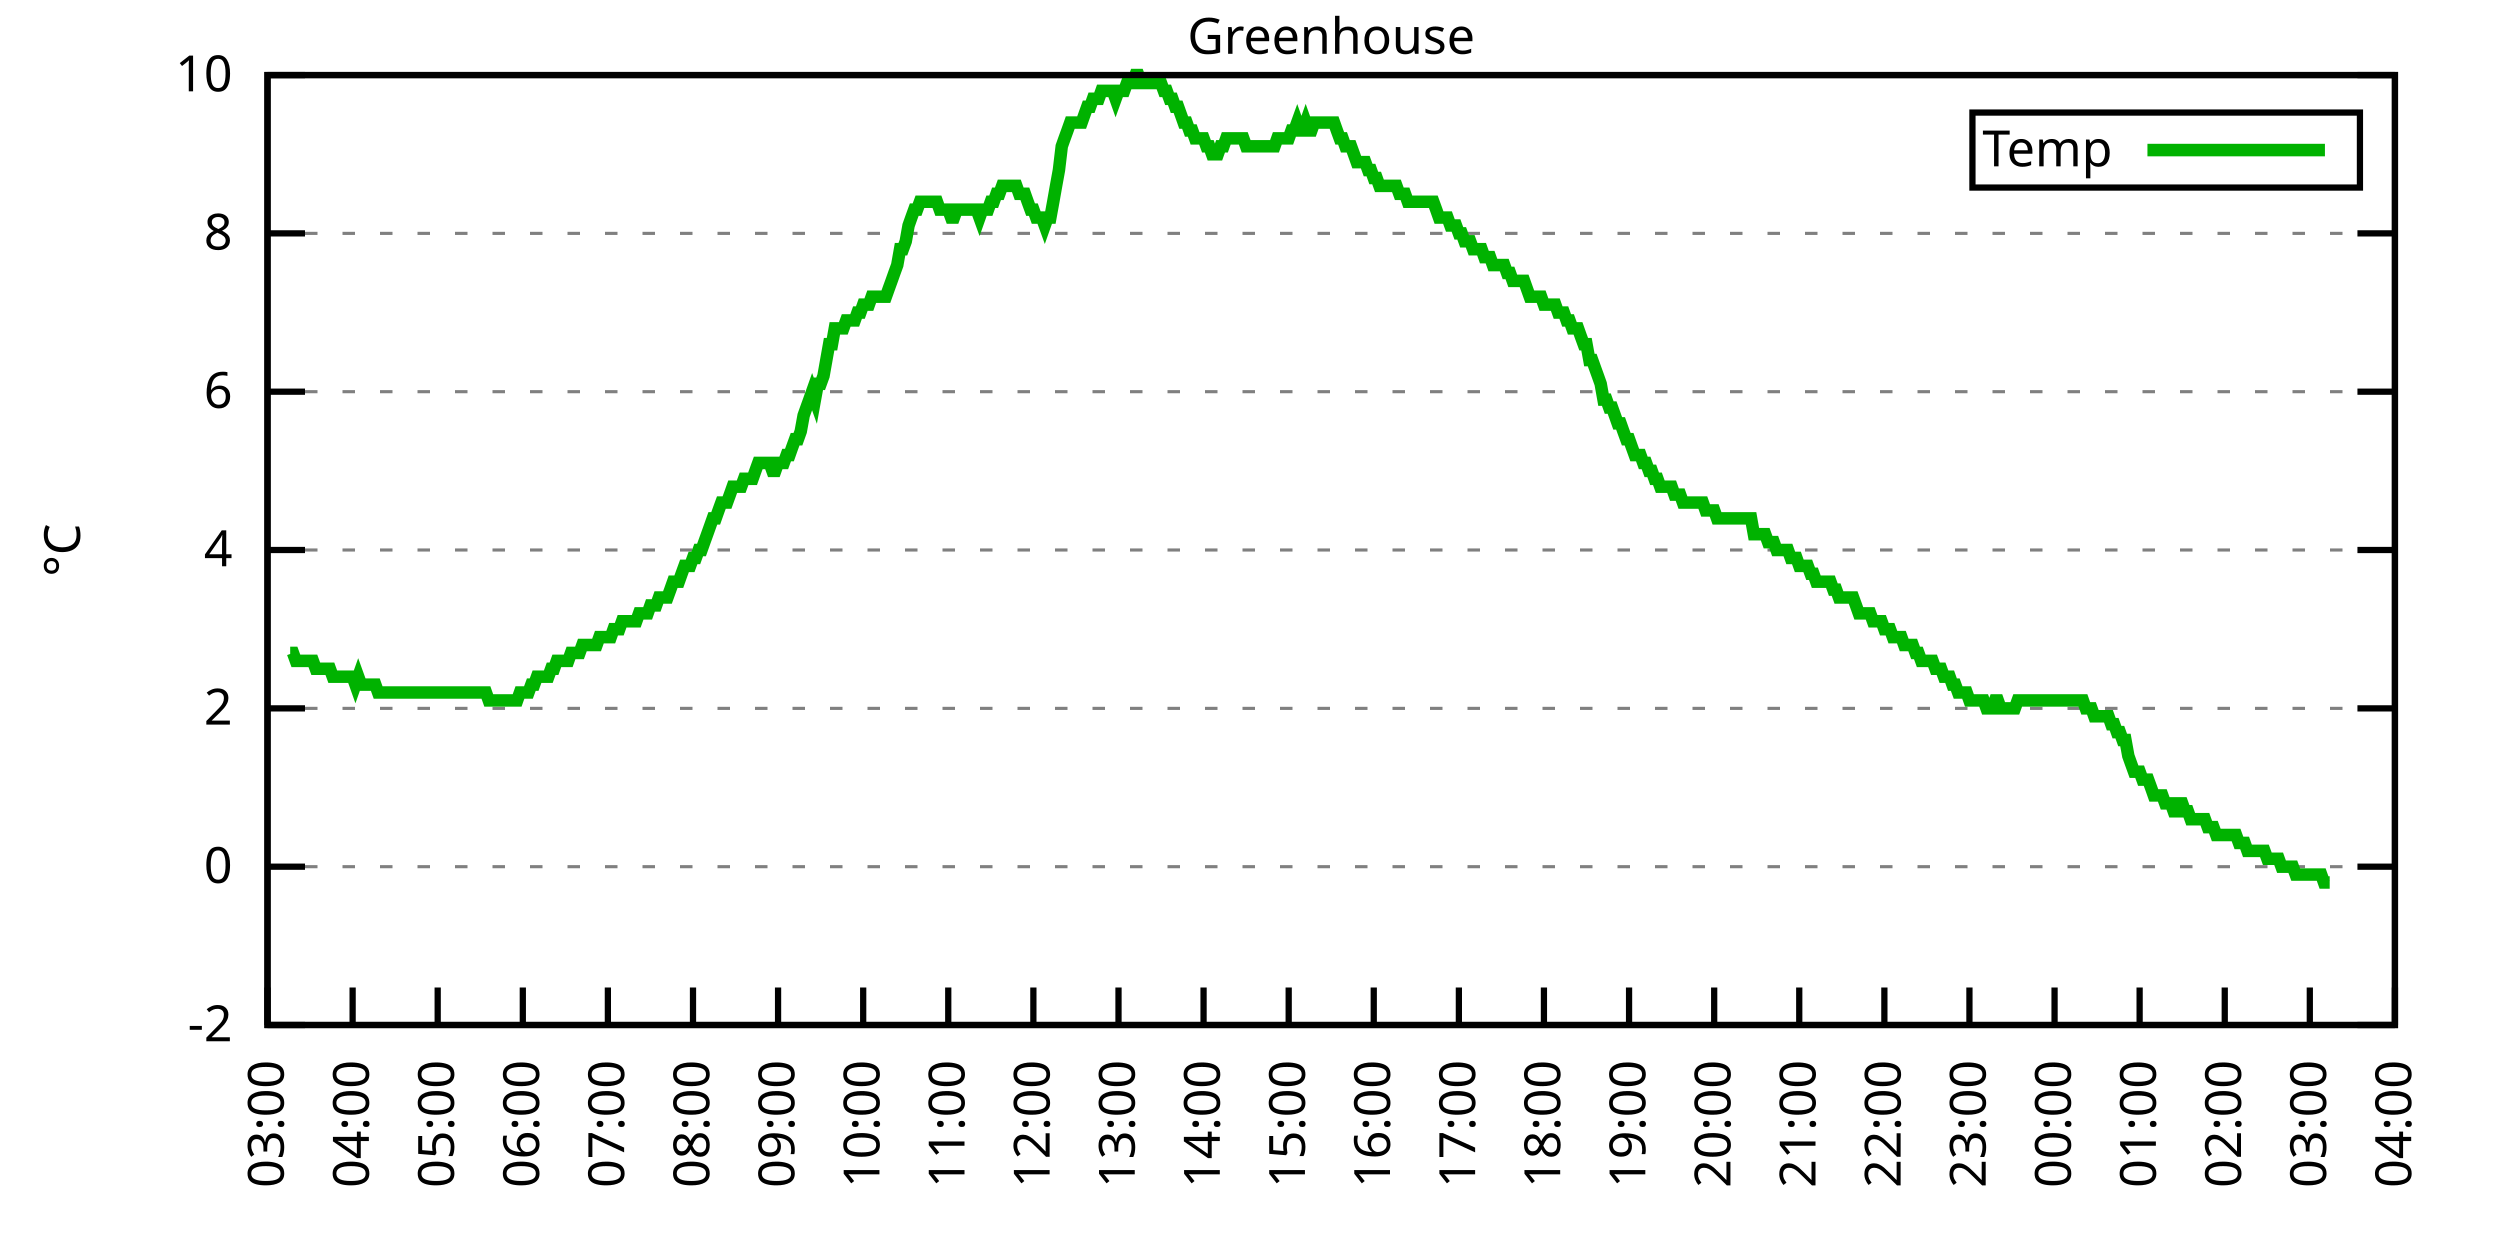
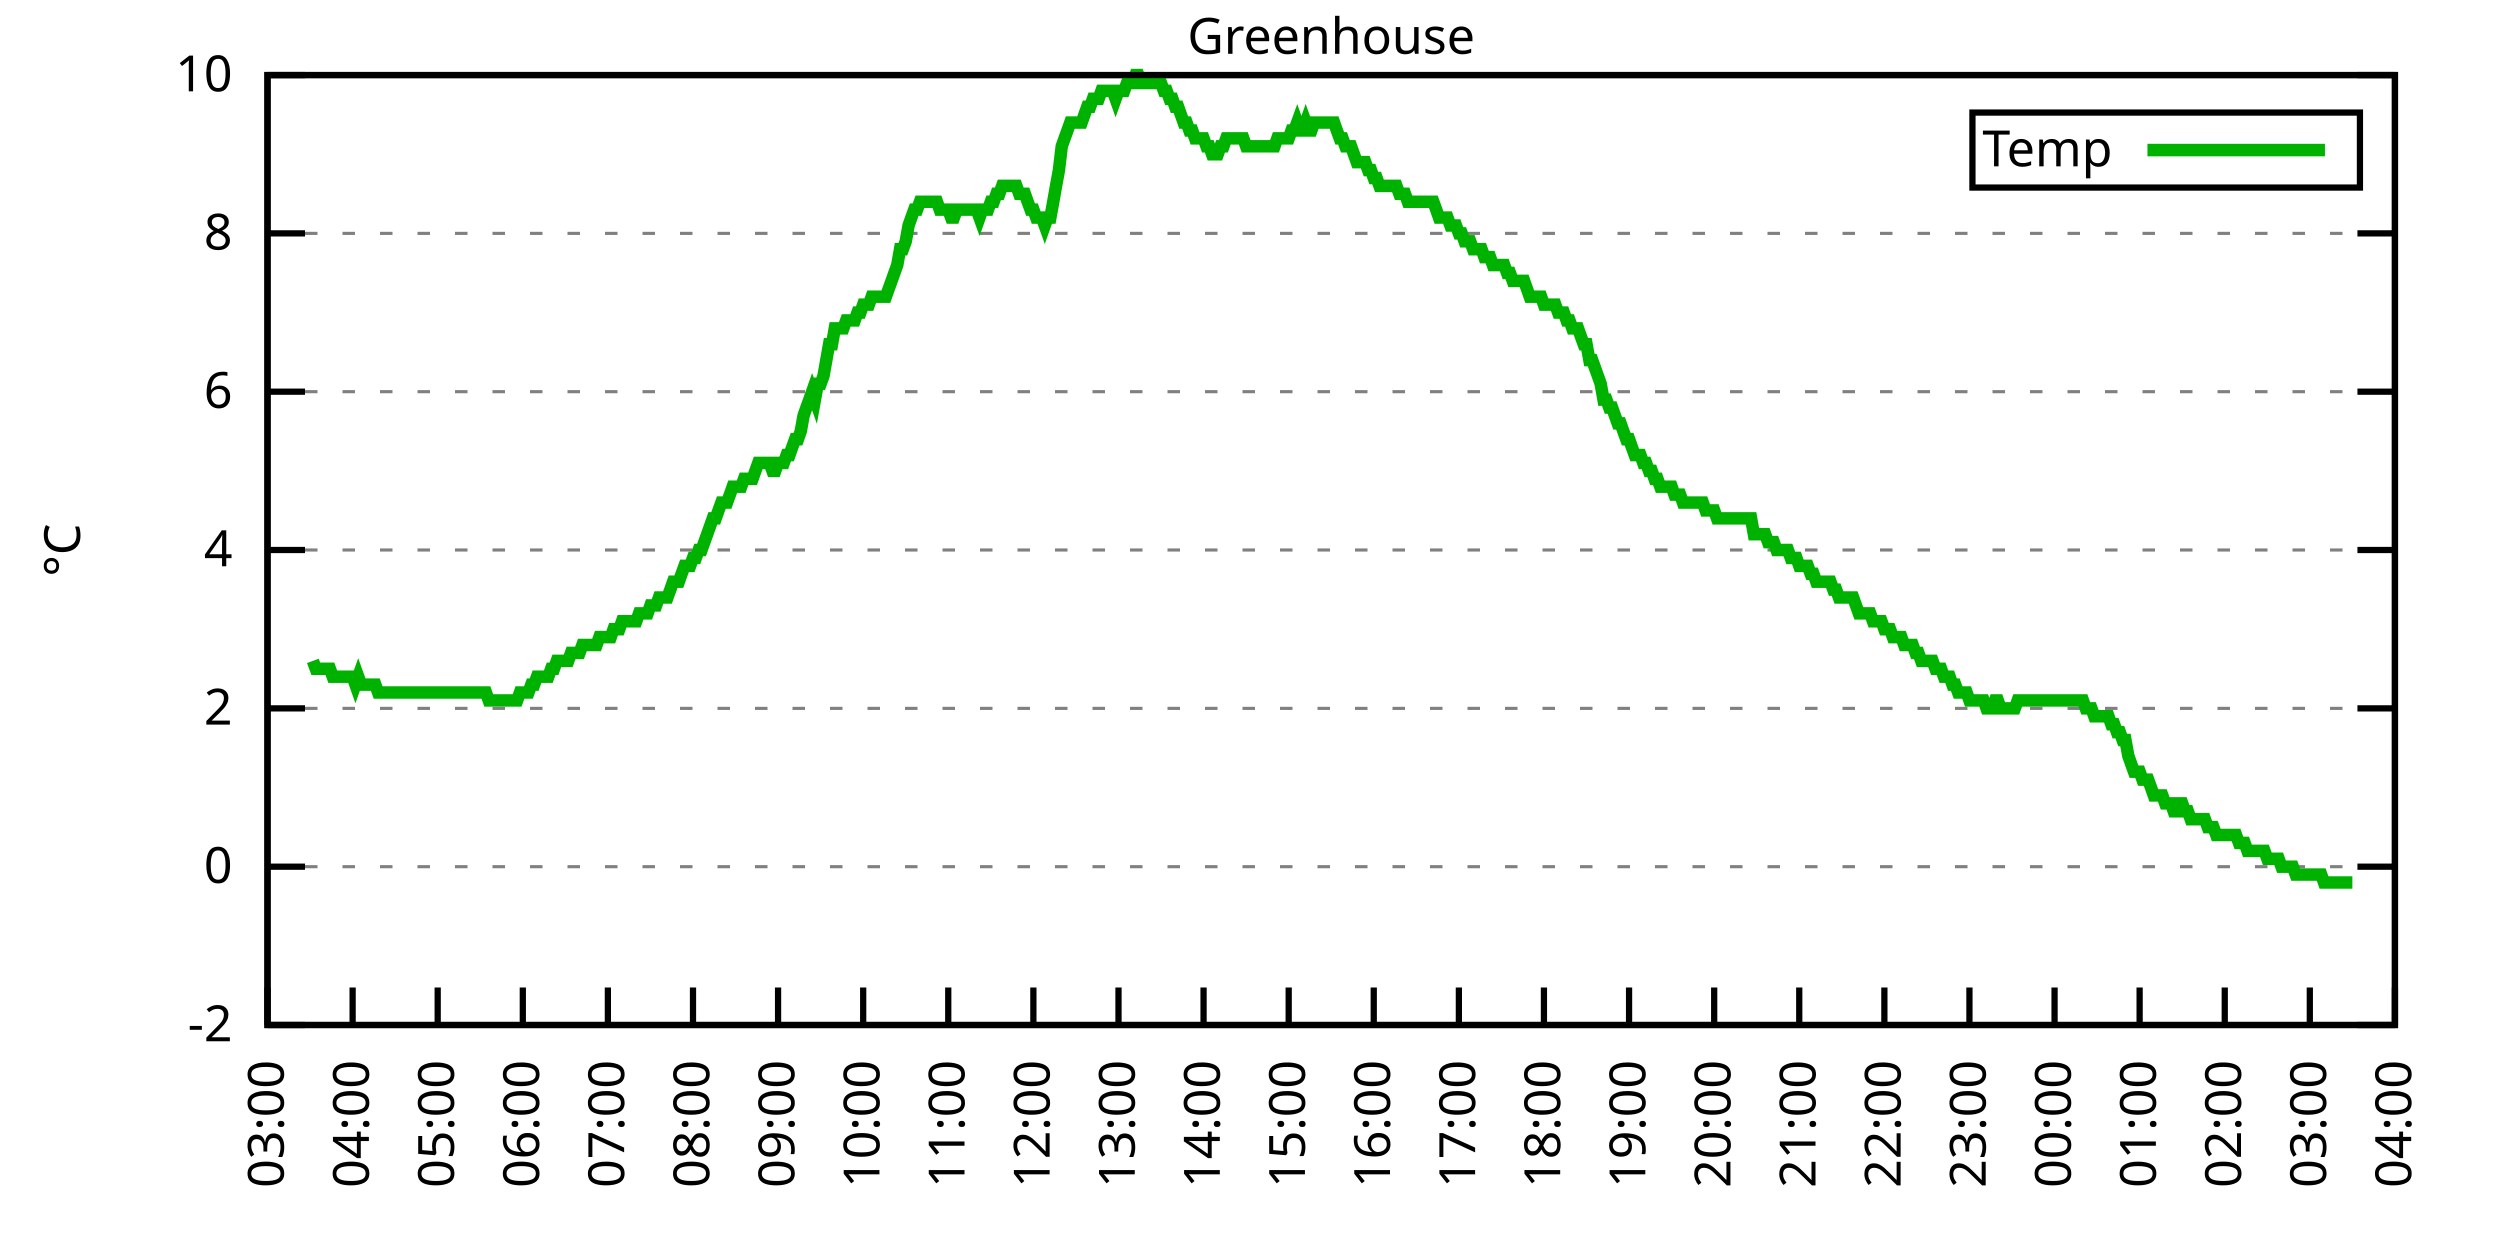
<svg xmlns="http://www.w3.org/2000/svg" xmlns:xlink="http://www.w3.org/1999/xlink" width="400" height="200" viewBox="0 0 400 200">
  <g id="gnuplot_canvas">
    <rect x="0" y="0" width="400" height="200" fill="none" />
    <defs>
      <circle id="gpDot" r="0.5" stroke-width="0.5" stroke="currentColor" />
      <path id="gpPt0" stroke-width="0.333" stroke="currentColor" d="M-1,0 h2 M0,-1 v2" />
      <path id="gpPt1" stroke-width="0.333" stroke="currentColor" d="M-1,-1 L1,1 M1,-1 L-1,1" />
      <path id="gpPt2" stroke-width="0.333" stroke="currentColor" d="M-1,0 L1,0 M0,-1 L0,1 M-1,-1 L1,1 M-1,1 L1,-1" />
      <rect id="gpPt3" stroke-width="0.333" stroke="currentColor" x="-1" y="-1" width="2" height="2" />
      <rect id="gpPt4" stroke-width="0.333" stroke="currentColor" fill="currentColor" x="-1" y="-1" width="2" height="2" />
      <circle id="gpPt5" stroke-width="0.333" stroke="currentColor" cx="0" cy="0" r="1" />
      <use xlink:href="#gpPt5" id="gpPt6" fill="currentColor" stroke="none" />
      <path id="gpPt7" stroke-width="0.333" stroke="currentColor" d="M0,-1.33 L-1.33,0.67 L1.33,0.67 z" />
      <use xlink:href="#gpPt7" id="gpPt8" fill="currentColor" stroke="none" />
      <use xlink:href="#gpPt7" id="gpPt9" stroke="currentColor" transform="rotate(180)" />
      <use xlink:href="#gpPt9" id="gpPt10" fill="currentColor" stroke="none" />
      <use xlink:href="#gpPt3" id="gpPt11" stroke="currentColor" transform="rotate(45)" />
      <use xlink:href="#gpPt11" id="gpPt12" fill="currentColor" stroke="none" />
      <path id="gpPt13" stroke-width="0.333" stroke="currentColor" d="M0,1.330 L1.265,0.411 L0.782,-1.067 L-0.782,-1.076 L-1.265,0.411 z" />
      <use xlink:href="#gpPt13" id="gpPt14" fill="currentColor" stroke="none" />
      <filter id="textbox" filterUnits="objectBoundingBox" x="0" y="0" height="1" width="1">
        <feFlood flood-color="white" flood-opacity="1" result="bgnd" />
        <feComposite in="SourceGraphic" in2="bgnd" operator="atop" />
      </filter>
      <filter id="greybox" filterUnits="objectBoundingBox" x="0" y="0" height="1" width="1">
        <feFlood flood-color="lightgrey" flood-opacity="1" result="grey" />
        <feComposite in="SourceGraphic" in2="grey" operator="atop" />
      </filter>
    </defs>
    <g fill="none" color="white" stroke="currentColor" stroke-width="1.00" stroke-linecap="butt" stroke-linejoin="miter">
</g>
    <g fill="none" color="black" stroke="currentColor" stroke-width="1.00" stroke-linecap="butt" stroke-linejoin="miter">
      <g stroke="none" shape-rendering="crispEdges">
        <polygon fill="rgb(255, 255, 255)" points="42.80,164.00 383.18,164.00 383.18,12.02 42.80,12.02 " />
      </g>
    </g>
    <g fill="none" color="black" stroke="currentColor" stroke-width="1.00" stroke-linecap="butt" stroke-linejoin="miter">
</g>
    <g fill="none" color="black" stroke="black" stroke-width="0.50" stroke-linecap="butt" stroke-linejoin="miter">
</g>
    <g fill="none" color="gray" stroke="currentColor" stroke-width="0.50" stroke-linecap="butt" stroke-linejoin="miter">
      <path stroke="gray" stroke-dasharray="2,4" class="gridline" d="M42.80,164.00 L383.19,164.00  " />
    </g>
    <g fill="none" color="gray" stroke="gray" stroke-width="1.00" stroke-linecap="butt" stroke-linejoin="miter">
</g>
    <g fill="none" color="black" stroke="currentColor" stroke-width="1.00" stroke-linecap="butt" stroke-linejoin="miter">
      <path stroke="black" d="M42.80,164.00 L48.80,164.00 M383.19,164.00 L377.19,164.00  " />
      <g transform="translate(37.20,166.60)" stroke="none" fill="black" font-family="Sans" font-size="8.00" text-anchor="end">
        <text>
          <tspan font-family="Sans">-2</tspan>
        </text>
      </g>
    </g>
    <g fill="none" color="black" stroke="currentColor" stroke-width="1.00" stroke-linecap="butt" stroke-linejoin="miter">
</g>
    <g fill="none" color="black" stroke="black" stroke-width="0.50" stroke-linecap="butt" stroke-linejoin="miter">
</g>
    <g fill="none" color="gray" stroke="currentColor" stroke-width="0.50" stroke-linecap="butt" stroke-linejoin="miter">
      <path stroke="gray" stroke-dasharray="2,4" class="gridline" d="M42.80,138.67 L383.19,138.67  " />
    </g>
    <g fill="none" color="gray" stroke="gray" stroke-width="1.00" stroke-linecap="butt" stroke-linejoin="miter">
</g>
    <g fill="none" color="black" stroke="currentColor" stroke-width="1.00" stroke-linecap="butt" stroke-linejoin="miter">
      <path stroke="black" d="M42.80,138.67 L48.80,138.67 M383.19,138.67 L377.19,138.67  " />
      <g transform="translate(37.20,141.27)" stroke="none" fill="black" font-family="Sans" font-size="8.00" text-anchor="end">
        <text>
          <tspan font-family="Sans"> 0</tspan>
        </text>
      </g>
    </g>
    <g fill="none" color="black" stroke="currentColor" stroke-width="1.00" stroke-linecap="butt" stroke-linejoin="miter">
</g>
    <g fill="none" color="black" stroke="black" stroke-width="0.50" stroke-linecap="butt" stroke-linejoin="miter">
</g>
    <g fill="none" color="gray" stroke="currentColor" stroke-width="0.50" stroke-linecap="butt" stroke-linejoin="miter">
      <path stroke="gray" stroke-dasharray="2,4" class="gridline" d="M42.80,113.34 L383.19,113.34  " />
    </g>
    <g fill="none" color="gray" stroke="gray" stroke-width="1.00" stroke-linecap="butt" stroke-linejoin="miter">
</g>
    <g fill="none" color="black" stroke="currentColor" stroke-width="1.00" stroke-linecap="butt" stroke-linejoin="miter">
      <path stroke="black" d="M42.80,113.34 L48.80,113.34 M383.19,113.34 L377.19,113.34  " />
      <g transform="translate(37.20,115.94)" stroke="none" fill="black" font-family="Sans" font-size="8.00" text-anchor="end">
        <text>
          <tspan font-family="Sans"> 2</tspan>
        </text>
      </g>
    </g>
    <g fill="none" color="black" stroke="currentColor" stroke-width="1.00" stroke-linecap="butt" stroke-linejoin="miter">
</g>
    <g fill="none" color="black" stroke="black" stroke-width="0.50" stroke-linecap="butt" stroke-linejoin="miter">
</g>
    <g fill="none" color="gray" stroke="currentColor" stroke-width="0.50" stroke-linecap="butt" stroke-linejoin="miter">
      <path stroke="gray" stroke-dasharray="2,4" class="gridline" d="M42.80,88.00 L383.19,88.00  " />
    </g>
    <g fill="none" color="gray" stroke="gray" stroke-width="1.00" stroke-linecap="butt" stroke-linejoin="miter">
</g>
    <g fill="none" color="black" stroke="currentColor" stroke-width="1.00" stroke-linecap="butt" stroke-linejoin="miter">
      <path stroke="black" d="M42.80,88.00 L48.80,88.00 M383.19,88.00 L377.19,88.00  " />
      <g transform="translate(37.20,90.60)" stroke="none" fill="black" font-family="Sans" font-size="8.00" text-anchor="end">
        <text>
          <tspan font-family="Sans"> 4</tspan>
        </text>
      </g>
    </g>
    <g fill="none" color="black" stroke="currentColor" stroke-width="1.00" stroke-linecap="butt" stroke-linejoin="miter">
</g>
    <g fill="none" color="black" stroke="black" stroke-width="0.50" stroke-linecap="butt" stroke-linejoin="miter">
</g>
    <g fill="none" color="gray" stroke="currentColor" stroke-width="0.50" stroke-linecap="butt" stroke-linejoin="miter">
      <path stroke="gray" stroke-dasharray="2,4" class="gridline" d="M42.80,62.67 L383.19,62.67  " />
    </g>
    <g fill="none" color="gray" stroke="gray" stroke-width="1.00" stroke-linecap="butt" stroke-linejoin="miter">
</g>
    <g fill="none" color="black" stroke="currentColor" stroke-width="1.00" stroke-linecap="butt" stroke-linejoin="miter">
      <path stroke="black" d="M42.80,62.67 L48.80,62.67 M383.19,62.67 L377.19,62.67  " />
      <g transform="translate(37.20,65.27)" stroke="none" fill="black" font-family="Sans" font-size="8.00" text-anchor="end">
        <text>
          <tspan font-family="Sans"> 6</tspan>
        </text>
      </g>
    </g>
    <g fill="none" color="black" stroke="currentColor" stroke-width="1.00" stroke-linecap="butt" stroke-linejoin="miter">
</g>
    <g fill="none" color="black" stroke="black" stroke-width="0.50" stroke-linecap="butt" stroke-linejoin="miter">
</g>
    <g fill="none" color="gray" stroke="currentColor" stroke-width="0.50" stroke-linecap="butt" stroke-linejoin="miter">
      <path stroke="gray" stroke-dasharray="2,4" class="gridline" d="M42.80,37.34 L383.19,37.34  " />
    </g>
    <g fill="none" color="gray" stroke="gray" stroke-width="1.00" stroke-linecap="butt" stroke-linejoin="miter">
</g>
    <g fill="none" color="black" stroke="currentColor" stroke-width="1.00" stroke-linecap="butt" stroke-linejoin="miter">
      <path stroke="black" d="M42.80,37.34 L48.80,37.34 M383.19,37.34 L377.19,37.34  " />
      <g transform="translate(37.20,39.94)" stroke="none" fill="black" font-family="Sans" font-size="8.00" text-anchor="end">
        <text>
          <tspan font-family="Sans"> 8</tspan>
        </text>
      </g>
    </g>
    <g fill="none" color="black" stroke="currentColor" stroke-width="1.00" stroke-linecap="butt" stroke-linejoin="miter">
</g>
    <g fill="none" color="black" stroke="black" stroke-width="0.50" stroke-linecap="butt" stroke-linejoin="miter">
</g>
    <g fill="none" color="gray" stroke="currentColor" stroke-width="0.50" stroke-linecap="butt" stroke-linejoin="miter">
      <path stroke="gray" stroke-dasharray="2,4" class="gridline" d="M42.80,12.01 L383.19,12.01  " />
    </g>
    <g fill="none" color="gray" stroke="gray" stroke-width="1.00" stroke-linecap="butt" stroke-linejoin="miter">
</g>
    <g fill="none" color="black" stroke="currentColor" stroke-width="1.00" stroke-linecap="butt" stroke-linejoin="miter">
      <path stroke="black" d="M42.80,12.01 L48.80,12.01 M383.19,12.01 L377.19,12.01  " />
      <g transform="translate(37.20,14.61)" stroke="none" fill="black" font-family="Sans" font-size="8.00" text-anchor="end">
        <text>
          <tspan font-family="Sans"> 10</tspan>
        </text>
      </g>
    </g>
    <g fill="none" color="black" stroke="currentColor" stroke-width="1.00" stroke-linecap="butt" stroke-linejoin="miter">
      <path stroke="black" d="M42.80,164.00 L42.80,158.00  " />
      <g transform="translate(45.40,169.60) rotate(270.00)" stroke="none" fill="black" font-family="Sans" font-size="8.00" text-anchor="end">
        <text>
          <tspan font-family="Sans">03:00</tspan>
        </text>
      </g>
    </g>
    <g fill="none" color="black" stroke="currentColor" stroke-width="1.00" stroke-linecap="butt" stroke-linejoin="miter">
      <path stroke="black" d="M56.42,164.00 L56.42,158.00  " />
      <g transform="translate(59.02,169.60) rotate(270.00)" stroke="none" fill="black" font-family="Sans" font-size="8.00" text-anchor="end">
        <text>
          <tspan font-family="Sans">04:00</tspan>
        </text>
      </g>
    </g>
    <g fill="none" color="black" stroke="currentColor" stroke-width="1.00" stroke-linecap="butt" stroke-linejoin="miter">
      <path stroke="black" d="M70.03,164.00 L70.03,158.00  " />
      <g transform="translate(72.63,169.60) rotate(270.00)" stroke="none" fill="black" font-family="Sans" font-size="8.00" text-anchor="end">
        <text>
          <tspan font-family="Sans">05:00</tspan>
        </text>
      </g>
    </g>
    <g fill="none" color="black" stroke="currentColor" stroke-width="1.00" stroke-linecap="butt" stroke-linejoin="miter">
      <path stroke="black" d="M83.65,164.00 L83.65,158.00  " />
      <g transform="translate(86.25,169.60) rotate(270.00)" stroke="none" fill="black" font-family="Sans" font-size="8.00" text-anchor="end">
        <text>
          <tspan font-family="Sans">06:00</tspan>
        </text>
      </g>
    </g>
    <g fill="none" color="black" stroke="currentColor" stroke-width="1.00" stroke-linecap="butt" stroke-linejoin="miter">
      <path stroke="black" d="M97.26,164.00 L97.26,158.00  " />
      <g transform="translate(99.86,169.60) rotate(270.00)" stroke="none" fill="black" font-family="Sans" font-size="8.00" text-anchor="end">
        <text>
          <tspan font-family="Sans">07:00</tspan>
        </text>
      </g>
    </g>
    <g fill="none" color="black" stroke="currentColor" stroke-width="1.00" stroke-linecap="butt" stroke-linejoin="miter">
      <path stroke="black" d="M110.88,164.00 L110.88,158.00  " />
      <g transform="translate(113.48,169.60) rotate(270.00)" stroke="none" fill="black" font-family="Sans" font-size="8.00" text-anchor="end">
        <text>
          <tspan font-family="Sans">08:00</tspan>
        </text>
      </g>
    </g>
    <g fill="none" color="black" stroke="currentColor" stroke-width="1.00" stroke-linecap="butt" stroke-linejoin="miter">
      <path stroke="black" d="M124.49,164.00 L124.49,158.00  " />
      <g transform="translate(127.09,169.60) rotate(270.00)" stroke="none" fill="black" font-family="Sans" font-size="8.00" text-anchor="end">
        <text>
          <tspan font-family="Sans">09:00</tspan>
        </text>
      </g>
    </g>
    <g fill="none" color="black" stroke="currentColor" stroke-width="1.00" stroke-linecap="butt" stroke-linejoin="miter">
      <path stroke="black" d="M138.11,164.00 L138.11,158.00  " />
      <g transform="translate(140.71,169.60) rotate(270.00)" stroke="none" fill="black" font-family="Sans" font-size="8.00" text-anchor="end">
        <text>
          <tspan font-family="Sans">10:00</tspan>
        </text>
      </g>
    </g>
    <g fill="none" color="black" stroke="currentColor" stroke-width="1.00" stroke-linecap="butt" stroke-linejoin="miter">
      <path stroke="black" d="M151.72,164.00 L151.72,158.00  " />
      <g transform="translate(154.32,169.60) rotate(270.00)" stroke="none" fill="black" font-family="Sans" font-size="8.00" text-anchor="end">
        <text>
          <tspan font-family="Sans">11:00</tspan>
        </text>
      </g>
    </g>
    <g fill="none" color="black" stroke="currentColor" stroke-width="1.00" stroke-linecap="butt" stroke-linejoin="miter">
      <path stroke="black" d="M165.34,164.00 L165.34,158.00  " />
      <g transform="translate(167.94,169.60) rotate(270.00)" stroke="none" fill="black" font-family="Sans" font-size="8.00" text-anchor="end">
        <text>
          <tspan font-family="Sans">12:00</tspan>
        </text>
      </g>
    </g>
    <g fill="none" color="black" stroke="currentColor" stroke-width="1.00" stroke-linecap="butt" stroke-linejoin="miter">
      <path stroke="black" d="M178.96,164.00 L178.96,158.00  " />
      <g transform="translate(181.56,169.60) rotate(270.00)" stroke="none" fill="black" font-family="Sans" font-size="8.00" text-anchor="end">
        <text>
          <tspan font-family="Sans">13:00</tspan>
        </text>
      </g>
    </g>
    <g fill="none" color="black" stroke="currentColor" stroke-width="1.00" stroke-linecap="butt" stroke-linejoin="miter">
      <path stroke="black" d="M192.57,164.00 L192.57,158.00  " />
      <g transform="translate(195.17,169.60) rotate(270.00)" stroke="none" fill="black" font-family="Sans" font-size="8.00" text-anchor="end">
        <text>
          <tspan font-family="Sans">14:00</tspan>
        </text>
      </g>
    </g>
    <g fill="none" color="black" stroke="currentColor" stroke-width="1.00" stroke-linecap="butt" stroke-linejoin="miter">
      <path stroke="black" d="M206.19,164.00 L206.19,158.00  " />
      <g transform="translate(208.79,169.60) rotate(270.00)" stroke="none" fill="black" font-family="Sans" font-size="8.00" text-anchor="end">
        <text>
          <tspan font-family="Sans">15:00</tspan>
        </text>
      </g>
    </g>
    <g fill="none" color="black" stroke="currentColor" stroke-width="1.00" stroke-linecap="butt" stroke-linejoin="miter">
      <path stroke="black" d="M219.80,164.00 L219.80,158.00  " />
      <g transform="translate(222.40,169.60) rotate(270.00)" stroke="none" fill="black" font-family="Sans" font-size="8.00" text-anchor="end">
        <text>
          <tspan font-family="Sans">16:00</tspan>
        </text>
      </g>
    </g>
    <g fill="none" color="black" stroke="currentColor" stroke-width="1.00" stroke-linecap="butt" stroke-linejoin="miter">
      <path stroke="black" d="M233.42,164.00 L233.42,158.00  " />
      <g transform="translate(236.02,169.60) rotate(270.00)" stroke="none" fill="black" font-family="Sans" font-size="8.00" text-anchor="end">
        <text>
          <tspan font-family="Sans">17:00</tspan>
        </text>
      </g>
    </g>
    <g fill="none" color="black" stroke="currentColor" stroke-width="1.00" stroke-linecap="butt" stroke-linejoin="miter">
      <path stroke="black" d="M247.03,164.00 L247.03,158.00  " />
      <g transform="translate(249.63,169.60) rotate(270.00)" stroke="none" fill="black" font-family="Sans" font-size="8.00" text-anchor="end">
        <text>
          <tspan font-family="Sans">18:00</tspan>
        </text>
      </g>
    </g>
    <g fill="none" color="black" stroke="currentColor" stroke-width="1.00" stroke-linecap="butt" stroke-linejoin="miter">
      <path stroke="black" d="M260.65,164.00 L260.65,158.00  " />
      <g transform="translate(263.25,169.60) rotate(270.00)" stroke="none" fill="black" font-family="Sans" font-size="8.00" text-anchor="end">
        <text>
          <tspan font-family="Sans">19:00</tspan>
        </text>
      </g>
    </g>
    <g fill="none" color="black" stroke="currentColor" stroke-width="1.00" stroke-linecap="butt" stroke-linejoin="miter">
      <path stroke="black" d="M274.27,164.00 L274.27,158.00  " />
      <g transform="translate(276.87,169.60) rotate(270.00)" stroke="none" fill="black" font-family="Sans" font-size="8.00" text-anchor="end">
        <text>
          <tspan font-family="Sans">20:00</tspan>
        </text>
      </g>
    </g>
    <g fill="none" color="black" stroke="currentColor" stroke-width="1.00" stroke-linecap="butt" stroke-linejoin="miter">
      <path stroke="black" d="M287.88,164.00 L287.88,158.00  " />
      <g transform="translate(290.48,169.60) rotate(270.00)" stroke="none" fill="black" font-family="Sans" font-size="8.00" text-anchor="end">
        <text>
          <tspan font-family="Sans">21:00</tspan>
        </text>
      </g>
    </g>
    <g fill="none" color="black" stroke="currentColor" stroke-width="1.00" stroke-linecap="butt" stroke-linejoin="miter">
      <path stroke="black" d="M301.50,164.00 L301.50,158.00  " />
      <g transform="translate(304.10,169.60) rotate(270.00)" stroke="none" fill="black" font-family="Sans" font-size="8.00" text-anchor="end">
        <text>
          <tspan font-family="Sans">22:00</tspan>
        </text>
      </g>
    </g>
    <g fill="none" color="black" stroke="currentColor" stroke-width="1.00" stroke-linecap="butt" stroke-linejoin="miter">
      <path stroke="black" d="M315.11,164.00 L315.11,158.00  " />
      <g transform="translate(317.71,169.60) rotate(270.00)" stroke="none" fill="black" font-family="Sans" font-size="8.00" text-anchor="end">
        <text>
          <tspan font-family="Sans">23:00</tspan>
        </text>
      </g>
    </g>
    <g fill="none" color="black" stroke="currentColor" stroke-width="1.00" stroke-linecap="butt" stroke-linejoin="miter">
      <path stroke="black" d="M328.73,164.00 L328.73,158.00  " />
      <g transform="translate(331.33,169.60) rotate(270.00)" stroke="none" fill="black" font-family="Sans" font-size="8.00" text-anchor="end">
        <text>
          <tspan font-family="Sans">00:00</tspan>
        </text>
      </g>
    </g>
    <g fill="none" color="black" stroke="currentColor" stroke-width="1.00" stroke-linecap="butt" stroke-linejoin="miter">
      <path stroke="black" d="M342.34,164.00 L342.34,158.00  " />
      <g transform="translate(344.94,169.60) rotate(270.00)" stroke="none" fill="black" font-family="Sans" font-size="8.00" text-anchor="end">
        <text>
          <tspan font-family="Sans">01:00</tspan>
        </text>
      </g>
    </g>
    <g fill="none" color="black" stroke="currentColor" stroke-width="1.00" stroke-linecap="butt" stroke-linejoin="miter">
      <path stroke="black" d="M355.96,164.00 L355.96,158.00  " />
      <g transform="translate(358.56,169.60) rotate(270.00)" stroke="none" fill="black" font-family="Sans" font-size="8.00" text-anchor="end">
        <text>
          <tspan font-family="Sans">02:00</tspan>
        </text>
      </g>
    </g>
    <g fill="none" color="black" stroke="currentColor" stroke-width="1.00" stroke-linecap="butt" stroke-linejoin="miter">
      <path stroke="black" d="M369.57,164.00 L369.57,158.00  " />
      <g transform="translate(372.17,169.60) rotate(270.00)" stroke="none" fill="black" font-family="Sans" font-size="8.00" text-anchor="end">
        <text>
          <tspan font-family="Sans">03:00</tspan>
        </text>
      </g>
    </g>
    <g fill="none" color="black" stroke="currentColor" stroke-width="1.00" stroke-linecap="butt" stroke-linejoin="miter">
      <path stroke="black" d="M383.19,164.00 L383.19,158.00  " />
      <g transform="translate(385.79,169.60) rotate(270.00)" stroke="none" fill="black" font-family="Sans" font-size="8.00" text-anchor="end">
        <text>
          <tspan font-family="Sans">04:00</tspan>
        </text>
      </g>
    </g>
    <g fill="none" color="black" stroke="currentColor" stroke-width="1.00" stroke-linecap="butt" stroke-linejoin="miter">
</g>
    <g fill="none" color="black" stroke="currentColor" stroke-width="1.00" stroke-linecap="butt" stroke-linejoin="miter">
      <path stroke="black" d="M42.80,12.01 L42.80,164.00 L383.19,164.00 L383.19,12.01 L42.80,12.01 Z  " />
    </g>
    <g fill="none" color="black" stroke="currentColor" stroke-width="1.00" stroke-linecap="butt" stroke-linejoin="miter">
</g>
    <g fill="none" color="black" stroke="currentColor" stroke-width="1.00" stroke-linecap="butt" stroke-linejoin="miter">
      <path stroke="black" d="M315.59,30.01 L315.59,18.01 L377.59,18.01 L377.59,30.01 L315.59,30.01 Z  " />
    </g>
    <g id="Greenhouse_plot_1">
      <g fill="none" color="white" stroke="black" stroke-width="2.00" stroke-linecap="butt" stroke-linejoin="miter">
</g>
      <g fill="none" color="black" stroke="currentColor" stroke-width="2.00" stroke-linecap="butt" stroke-linejoin="miter">
        <g transform="translate(337.99,26.61)" stroke="none" fill="black" font-family="Sans" font-size="8.00" text-anchor="end">
          <text>
            <tspan font-family="Sans">Temp</tspan>
          </text>
        </g>
      </g>
      <g fill="none" color="black" stroke="currentColor" stroke-width="2.00" stroke-linecap="butt" stroke-linejoin="miter">
-         <path stroke="rgb(  0, 178,   0)" d="M343.59,24.01 L371.99,24.01 M46.43,104.47 L46.88,104.47 L47.34,105.74 L47.79,105.74 L48.25,105.74 L48.70,105.74   L49.15,105.74 L49.61,105.74 L50.06,105.74 L50.52,107.00 L50.97,107.00 L51.42,107.00 L51.88,107.00 L52.33,107.00   L52.78,107.00 L53.24,108.27 L53.69,108.27 L54.15,108.27 L54.60,108.27 L55.05,108.27 L55.51,108.27 L55.96,108.27   L56.42,108.27 L56.87,109.54 L57.32,108.27 L57.78,109.54 L58.23,109.54 L58.68,109.54 L59.14,109.54 L59.59,109.54   L60.05,109.54 L60.50,110.80 L60.95,110.80 L61.41,110.80 L61.86,110.80 L62.32,110.80 L62.77,110.80 L63.22,110.80   L63.68,110.80 L64.13,110.80 L64.58,110.80 L65.04,110.80 L65.49,110.80 L65.95,110.80 L66.40,110.80 L66.85,110.80   L67.31,110.80 L67.76,110.80 L68.22,110.80 L68.67,110.80 L69.12,110.80 L69.58,110.80 L70.03,110.80 L70.49,110.80   L70.94,110.80 L71.39,110.80 L71.85,110.80 L72.30,110.80 L72.75,110.80 L73.21,110.80 L73.66,110.80 L74.12,110.80   L74.57,110.80 L75.02,110.80 L75.48,110.80 L75.93,110.80 L76.39,110.80 L76.84,110.80 L77.29,110.80 L77.75,110.80   L78.20,112.07 L78.65,112.07 L79.11,112.07 L79.56,112.07 L80.02,112.07 L80.47,112.07 L80.92,112.07 L81.38,112.07   L81.83,112.07 L82.29,112.07 L82.74,112.07 L83.19,110.80 L83.65,110.80 L84.10,110.80 L84.55,110.80 L85.01,109.54   L85.46,109.54 L85.92,108.27 L86.37,108.27 L86.82,108.27 L87.28,108.27 L87.73,108.27 L88.19,107.00 L88.64,107.00   L89.09,105.74 L89.55,105.74 L90.00,105.74 L90.45,105.74 L90.91,105.74 L91.36,104.47 L91.82,104.47 L92.27,104.47   L92.72,104.47 L93.18,103.20 L93.63,103.20 L94.09,103.20 L94.54,103.20 L94.99,103.20 L95.45,103.20 L95.90,101.94   L96.35,101.94 L96.81,101.94 L97.26,101.94 L97.72,101.94 L98.17,100.67 L98.62,100.67 L99.08,100.67 L99.53,99.40   L99.99,99.40 L100.44,99.40 L100.89,99.40 L101.35,99.40 L101.80,99.40 L102.25,98.14 L102.71,98.14 L103.16,98.14   L103.62,98.14 L104.07,96.87 L104.52,96.87 L104.98,96.87 L105.43,95.60 L105.89,95.60 L106.34,95.60 L106.79,95.60   L107.25,94.34 L107.70,93.07 L108.15,93.07 L108.61,93.07 L109.06,91.80 L109.52,90.54 L109.97,90.54 L110.42,90.54   L110.88,89.27 L111.33,89.27 L111.79,88.00 L112.24,88.00 L112.69,86.74 L113.15,85.47 L113.60,84.21 L114.05,82.94   L114.51,82.94 L114.96,81.67 L115.42,80.41 L115.87,80.41 L116.32,80.41 L116.78,79.14 L117.23,77.87 L117.69,77.87   L118.14,77.87 L118.59,77.87 L119.05,76.61 L119.50,76.61 L119.96,76.61 L120.41,76.61 L120.86,75.34 L121.32,74.07   L121.77,74.07 L122.22,74.07 L122.68,74.07 L123.13,74.07 L123.59,75.34 L124.04,75.34 L124.49,74.07 L124.95,74.07   L125.40,74.07 L125.86,72.81 L126.31,72.81 L126.76,71.54 L127.22,70.27 L127.67,70.27 L128.12,69.01 L128.58,66.47   L129.03,65.21 L129.49,63.94 L129.94,62.67 L130.39,63.94 L130.85,61.41 L131.30,61.41 L131.76,60.14 L132.21,57.61   L132.66,55.07 L133.12,55.07 L133.57,52.54 L134.02,52.54 L134.48,52.54 L134.93,52.54 L135.39,51.27 L135.84,51.27   L136.29,51.27 L136.75,51.27 L137.20,50.01 L137.66,50.01 L138.11,48.74 L138.56,48.74 L139.02,48.74 L139.47,47.47   L139.92,47.47 L140.38,47.47 L140.83,47.47 L141.29,47.47 L141.74,47.47 L142.19,46.21 L142.65,44.94 L143.10,43.67   L143.56,42.41 L144.01,39.87 L144.46,39.87 L144.92,38.61 L145.37,36.08 L145.82,34.81 L146.28,33.54 L146.73,33.54   L147.19,32.28 L147.64,32.28 L148.09,32.28 L148.55,32.28 L149.00,32.28 L149.46,32.28 L149.91,32.28 L150.36,33.54   L150.82,33.54 L151.27,33.54 L151.72,33.54 L152.18,34.81 L152.63,34.81 L153.09,33.54 L153.54,33.54 L153.99,33.54   L154.45,33.54 L154.90,33.54 L155.36,33.54 L155.81,33.54 L156.26,33.54 L156.72,34.81 L157.17,33.54 L157.62,33.54   L158.08,33.54 L158.53,32.28 L158.99,32.28 L159.44,31.01 L159.89,31.01 L160.35,29.74 L160.80,29.74 L161.26,29.74   L161.71,29.74 L162.16,29.74 L162.62,29.74 L163.07,31.01 L163.52,31.01 L163.98,31.01 L164.43,32.28 L164.89,33.54   L165.34,33.54 L165.79,34.81 L166.25,34.81 L166.70,34.81 L167.16,36.08 L167.61,34.81 L168.06,34.81 L168.52,32.28   L168.97,29.74 L169.43,27.21 L169.88,23.41 L170.33,22.14 L170.79,20.88 L171.24,19.61 L171.69,19.61 L172.15,19.61   L172.60,19.61 L173.06,19.61 L173.51,18.34 L173.96,17.08 L174.42,17.08 L174.87,15.81 L175.33,15.81 L175.78,15.81   L176.23,14.54 L176.69,14.54 L177.14,14.54 L177.59,14.54 L178.05,14.54 L178.50,15.81 L178.96,14.54 L179.41,14.54   L179.86,14.54 L180.32,13.28 L180.77,13.28 L181.23,13.28 L181.68,12.01 L182.13,12.01 L182.59,13.28 L183.04,13.28   L183.49,13.28 L183.95,13.28 L184.40,13.28 L184.86,13.28 L185.31,13.28 L185.76,13.28 L186.22,14.54 L186.67,14.54   L187.13,15.81 L187.58,15.81 L188.03,17.08 L188.49,17.08 L188.94,18.34 L189.39,19.61 L189.85,19.61 L190.30,20.88   L190.76,20.88 L191.21,22.14 L191.66,22.14 L192.12,22.14 L192.57,22.14 L193.03,23.41 L193.48,23.41 L193.93,24.68   L194.39,24.68 L194.84,24.68 L195.29,23.41 L195.75,23.41 L196.20,22.14 L196.66,22.14 L197.11,22.14 L197.56,22.14   L198.02,22.14 L198.47,22.14 L198.93,22.14 L199.38,23.41 L199.83,23.41 L200.29,23.41 L200.74,23.41 L201.19,23.41   L201.65,23.41 L202.10,23.41 L202.56,23.41 L203.01,23.41 L203.46,23.41 L203.92,23.41 L204.37,22.14 L204.83,22.14   L205.28,22.14 L205.73,22.14 L206.19,22.14 L206.64,20.88 L207.09,20.88 L207.55,19.61 L208.00,20.88 L208.46,20.88   L208.91,19.61 L209.36,20.88 L209.82,20.88 L210.27,19.61 L210.73,19.61 L211.18,19.61 L211.63,19.61 L212.09,19.61   L212.54,19.61 L213.00,19.61 L213.45,19.61 L213.90,20.88 L214.36,22.14 L214.81,22.14 L215.26,23.41 L215.72,23.41   L216.17,23.41 L216.63,24.68 L217.08,25.94 L217.53,25.94 L217.99,25.94 L218.44,25.94 L218.90,27.21 L219.35,27.21   L219.80,28.48 L220.26,28.48 L220.71,29.74 L221.16,29.74 L221.62,29.74 L222.07,29.74 L222.53,29.74 L222.98,29.74   L223.43,29.74 L223.89,31.01 L224.34,31.01 L224.80,31.01 L225.25,32.28 L225.70,32.28 L226.16,32.28 L226.61,32.28   L227.06,32.28 L227.52,32.28 L227.97,32.28 L228.43,32.28 L228.88,32.28 L229.33,32.28 L229.79,33.54 L230.24,34.81   L230.70,34.81 L231.15,34.81 L231.60,34.81 L232.06,36.08 L232.51,36.08 L232.96,36.08 L233.42,37.34 L233.87,37.34   L234.33,38.61 L234.78,38.61 L235.23,38.61 L235.69,39.87 L236.14,39.87 L236.60,39.87 L237.05,39.87 L237.50,41.14   L237.96,41.14 L238.41,41.14 L238.86,42.41 L239.32,42.41 L239.77,42.41 L240.23,42.41 L240.68,42.41 L241.13,43.67   L241.59,43.67 L242.04,44.94 L242.50,44.94 L242.95,44.94 L243.40,44.94 L243.86,44.94 L244.31,46.21 L244.76,47.47   L245.22,47.47 L245.67,47.47 L246.13,47.47 L246.58,47.47 L247.03,48.74 L247.49,48.74 L247.94,48.74 L248.40,48.74   L248.85,48.74 L249.30,50.01 L249.76,50.01 L250.21,50.01 L250.66,51.27 L251.12,51.27 L251.57,52.54 L252.03,52.54   L252.48,52.54 L252.93,53.81 L253.39,55.07 L253.84,55.07 L254.30,57.61 L254.75,57.61 L255.20,58.87 L255.66,60.14   L256.11,61.41 L256.56,63.94 L257.02,63.94 L257.47,65.21 L257.93,65.21 L258.38,66.47 L258.83,67.74 L259.29,67.74   L259.74,69.01 L260.20,70.27 L260.65,70.27 L261.10,71.54 L261.56,72.81 L262.01,72.81 L262.47,72.81 L262.92,74.07   L263.37,74.07 L263.83,75.34 L264.28,75.34 L264.73,76.61 L265.19,76.61 L265.64,77.87 L266.10,77.87 L266.55,77.87   L267.00,77.87 L267.46,77.87 L267.91,79.14 L268.37,79.14 L268.82,79.14 L269.27,80.41 L269.73,80.41 L270.18,80.41   L270.63,80.41 L271.09,80.41 L271.54,80.41 L272.00,80.41 L272.45,80.41 L272.90,81.67 L273.36,81.67 L273.81,81.67   L274.27,81.67 L274.72,82.94 L275.17,82.94 L275.63,82.94 L276.08,82.94 L276.53,82.94 L276.99,82.94 L277.44,82.94   L277.90,82.94 L278.35,82.94 L278.80,82.94 L279.26,82.94 L279.71,82.94 L280.17,82.94 L280.62,85.47 L281.07,85.47   L281.53,85.47 L281.98,85.47 L282.43,85.47 L282.89,86.74 L283.34,86.74 L283.80,86.74 L284.25,88.00 L284.70,88.00   L285.16,88.00 L285.61,88.00 L286.07,88.00 L286.52,89.27 L286.97,89.27 L287.43,89.27 L287.88,90.54 L288.33,90.54   L288.79,90.54 L289.24,90.54 L289.70,91.80 L290.15,91.80 L290.60,93.07 L291.06,93.07 L291.51,93.07 L291.97,93.07   L292.42,93.07 L292.87,93.07 L293.33,94.34 L293.78,94.34 L294.23,95.60 L294.69,95.60 L295.14,95.60 L295.60,95.60   L296.05,95.60 L296.50,95.60 L296.96,96.87 L297.41,98.14 L297.87,98.14 L298.32,98.14 L298.77,98.14 L299.23,98.14   L299.68,99.40 L300.13,99.40 L300.59,99.40 L301.04,99.40 L301.50,100.67 L301.95,100.67 L302.40,100.67 L302.86,101.94   L303.31,101.94 L303.77,101.94 L304.22,101.94 L304.67,103.20 L305.13,103.20 L305.58,103.20 L306.03,103.20 L306.49,104.47   L306.94,104.47 L307.40,105.74 L307.85,105.74 L308.30,105.74 L308.76,105.74 L309.21,105.74 L309.67,107.00 L310.12,107.00   L310.57,107.00 L311.03,108.27 L311.48,108.27 L311.94,108.27 L312.39,109.54 L312.84,109.54 L313.30,110.80 L313.75,110.80   L314.20,110.80 L314.66,110.80 L315.11,112.07 L315.57,112.07 L316.02,112.07 L316.47,112.07 L316.93,112.07 L317.38,112.07   L317.84,113.34 L318.29,113.34 L318.74,113.34 L319.20,112.07 L319.65,112.07 L320.10,113.34 L320.56,113.34 L321.01,113.34   L321.47,113.34 L321.92,113.34 L322.37,113.34 L322.83,112.07 L323.28,112.07 L323.74,112.07 L324.19,112.07 L324.64,112.07   L325.10,112.07 L325.55,112.07 L326.00,112.07 L326.46,112.07 L326.91,112.07 L327.37,112.07 L327.82,112.07 L328.27,112.07   L328.73,112.07 L329.18,112.07 L329.64,112.07 L330.09,112.07 L330.54,112.07 L331.00,112.07 L331.45,112.07 L331.90,112.07   L332.36,112.07 L332.81,112.07 L333.27,112.07 L333.72,113.34 L334.17,113.34 L334.63,113.34 L335.08,114.60 L335.54,114.60   L335.99,114.60 L336.44,114.60 L336.90,114.60 L337.35,114.60 L337.80,115.87 L338.26,115.87 L338.71,117.14 L339.17,117.14   L339.62,118.40 L340.07,118.40 L340.53,120.94 L340.98,122.20 L341.44,123.47 L341.89,123.47 L342.34,123.47 L342.80,124.74   L343.25,124.74 L343.70,124.74 L344.16,126.00 L344.61,127.27 L345.07,127.27 L345.52,127.27 L345.97,127.27 L346.43,128.54   L346.88,128.54 L347.34,128.54 L347.79,129.80 L348.24,129.80 L348.70,128.54 L349.15,128.54 L349.60,129.80 L350.06,129.80   L350.51,131.07 L350.97,131.07 L351.42,131.07 L351.87,131.07 L352.33,131.07 L352.78,131.07 L353.24,132.34 L353.69,132.34   L354.14,132.34 L354.60,133.60 L355.05,133.60 L355.50,133.60 L355.96,133.60 L356.41,133.60 L356.87,133.60 L357.32,133.60   L357.77,133.60 L358.23,134.87 L358.68,134.87 L359.14,134.87 L359.59,136.14 L360.04,136.14 L360.50,136.14 L360.95,136.14   L361.41,136.14 L361.86,136.14 L362.31,136.14 L362.77,137.40 L363.22,137.40 L363.67,137.40 L364.13,137.40 L364.58,137.40   L365.04,138.67 L365.49,138.67 L365.94,138.67 L366.40,138.67 L366.85,138.67 L367.31,139.93 L367.76,139.93 L368.21,139.93   L368.67,139.93 L369.12,139.93 L369.57,139.93 L370.03,139.93 L370.48,139.93 L370.94,139.93 L371.39,139.93 L371.84,141.20   L372.30,141.20 L372.75,141.20  " />
+         <path stroke="rgb(  0, 178,   0)" d="M343.59,24.01 L371.99,24.01 M50.06,105.74 L50.52,107.00 L50.97,107.00 L51.42,107.00 L51.88,107.00 L52.33,107.00   L52.78,107.00 L53.24,108.27 L53.69,108.27 L54.15,108.27 L54.60,108.27 L55.05,108.27 L55.51,108.27 L55.96,108.27   L56.42,108.27 L56.87,109.54 L57.32,108.27 L57.78,109.54 L58.23,109.54 L58.68,109.54 L59.14,109.54 L59.59,109.54   L60.05,109.54 L60.50,110.80 L60.95,110.80 L61.41,110.80 L61.86,110.80 L62.32,110.80 L62.77,110.80 L63.22,110.80   L63.68,110.80 L64.13,110.80 L64.58,110.80 L65.04,110.80 L65.49,110.80 L65.95,110.80 L66.40,110.80 L66.85,110.80   L67.31,110.80 L67.76,110.80 L68.22,110.80 L68.67,110.80 L69.12,110.80 L69.58,110.80 L70.03,110.80 L70.49,110.80   L70.94,110.80 L71.39,110.80 L71.85,110.80 L72.30,110.80 L72.75,110.80 L73.21,110.80 L73.66,110.80 L74.12,110.80   L74.57,110.80 L75.02,110.80 L75.48,110.80 L75.93,110.80 L76.39,110.80 L76.84,110.80 L77.29,110.80 L77.75,110.80   L78.20,112.07 L78.65,112.07 L79.11,112.07 L79.56,112.07 L80.02,112.07 L80.47,112.07 L80.92,112.07 L81.38,112.07   L81.83,112.07 L82.29,112.07 L82.74,112.07 L83.19,110.80 L83.65,110.80 L84.10,110.80 L84.55,110.80 L85.01,109.54   L85.46,109.54 L85.92,108.27 L86.37,108.27 L86.82,108.27 L87.28,108.27 L87.73,108.27 L88.19,107.00 L88.64,107.00   L89.09,105.74 L89.55,105.74 L90.00,105.74 L90.45,105.74 L90.91,105.74 L91.36,104.47 L91.82,104.47 L92.27,104.47   L92.72,104.47 L93.18,103.20 L93.63,103.20 L94.09,103.20 L94.54,103.20 L94.99,103.20 L95.45,103.20 L95.90,101.94   L96.35,101.94 L96.81,101.94 L97.26,101.94 L97.72,101.94 L98.17,100.67 L98.62,100.67 L99.08,100.67 L99.53,99.40   L99.99,99.40 L100.44,99.40 L100.89,99.40 L101.35,99.40 L101.80,99.40 L102.25,98.14 L102.71,98.14 L103.16,98.14   L103.62,98.14 L104.07,96.87 L104.52,96.87 L104.98,96.87 L105.43,95.60 L105.89,95.60 L106.34,95.60 L106.79,95.60   L107.25,94.34 L107.70,93.07 L108.15,93.07 L108.61,93.07 L109.06,91.80 L109.52,90.54 L109.97,90.54 L110.42,90.54   L110.88,89.27 L111.33,89.27 L111.79,88.00 L112.24,88.00 L112.69,86.74 L113.15,85.47 L113.60,84.21 L114.05,82.94   L114.51,82.94 L114.96,81.67 L115.42,80.41 L115.87,80.41 L116.32,80.41 L116.78,79.14 L117.23,77.87 L117.69,77.87   L118.14,77.87 L118.59,77.87 L119.05,76.61 L119.50,76.61 L119.96,76.61 L120.41,76.61 L120.86,75.34 L121.32,74.07   L121.77,74.07 L122.22,74.07 L122.68,74.07 L123.13,74.07 L123.59,75.34 L124.04,75.34 L124.49,74.07 L124.95,74.07   L125.40,74.07 L125.86,72.81 L126.31,72.81 L126.76,71.54 L127.22,70.27 L127.67,70.27 L128.12,69.01 L128.58,66.47   L129.03,65.21 L129.49,63.94 L129.94,62.67 L130.39,63.94 L130.85,61.41 L131.30,61.41 L131.76,60.14 L132.21,57.61   L132.66,55.07 L133.12,55.07 L133.57,52.54 L134.02,52.54 L134.48,52.54 L134.93,52.54 L135.39,51.27 L135.84,51.27   L136.29,51.27 L136.75,51.27 L137.20,50.01 L137.66,50.01 L138.11,48.74 L138.56,48.74 L139.02,48.74 L139.47,47.47   L139.92,47.47 L140.38,47.47 L140.83,47.47 L141.29,47.47 L141.74,47.47 L142.19,46.21 L142.65,44.94 L143.10,43.67   L143.56,42.41 L144.01,39.87 L144.46,39.87 L144.92,38.61 L145.37,36.08 L145.82,34.81 L146.28,33.54 L146.73,33.54   L147.19,32.28 L147.64,32.28 L148.09,32.28 L148.55,32.28 L149.00,32.28 L149.46,32.28 L149.91,32.28 L150.36,33.54   L150.82,33.54 L151.27,33.54 L151.72,33.54 L152.18,34.81 L152.63,34.81 L153.09,33.54 L153.54,33.54 L153.99,33.54   L154.45,33.54 L154.90,33.54 L155.36,33.54 L155.81,33.54 L156.26,33.54 L156.72,34.81 L157.17,33.54 L157.62,33.54   L158.08,33.54 L158.53,32.28 L158.99,32.28 L159.44,31.01 L159.89,31.01 L160.35,29.74 L160.80,29.74 L161.26,29.74   L161.71,29.74 L162.16,29.74 L162.62,29.74 L163.07,31.01 L163.52,31.01 L163.98,31.01 L164.43,32.28 L164.89,33.54   L165.34,33.54 L165.79,34.81 L166.25,34.81 L166.70,34.81 L167.16,36.08 L167.61,34.81 L168.06,34.81 L168.52,32.28   L168.97,29.74 L169.43,27.21 L169.88,23.41 L170.33,22.14 L170.79,20.88 L171.24,19.61 L171.69,19.61 L172.15,19.61   L172.60,19.61 L173.06,19.61 L173.51,18.34 L173.96,17.08 L174.42,17.08 L174.87,15.81 L175.33,15.81 L175.78,15.81   L176.23,14.54 L176.69,14.54 L177.14,14.54 L177.59,14.54 L178.05,14.54 L178.50,15.81 L178.96,14.54 L179.41,14.54   L179.86,14.54 L180.32,13.28 L180.77,13.28 L181.23,13.28 L181.68,12.01 L182.13,12.01 L182.59,13.28 L183.04,13.28   L183.49,13.28 L183.95,13.28 L184.40,13.28 L184.86,13.28 L185.31,13.28 L185.76,13.28 L186.22,14.54 L186.67,14.54   L187.13,15.81 L187.58,15.81 L188.03,17.08 L188.49,17.08 L188.94,18.34 L189.39,19.61 L189.85,19.61 L190.30,20.88   L190.76,20.88 L191.21,22.14 L191.66,22.14 L192.12,22.14 L192.57,22.14 L193.03,23.41 L193.48,23.41 L193.93,24.68   L194.39,24.68 L194.84,24.68 L195.29,23.41 L195.75,23.41 L196.20,22.14 L196.66,22.14 L197.11,22.14 L197.56,22.14   L198.02,22.14 L198.47,22.14 L198.93,22.14 L199.38,23.41 L199.83,23.41 L200.29,23.41 L200.74,23.41 L201.19,23.41   L201.65,23.41 L202.10,23.41 L202.56,23.41 L203.01,23.41 L203.46,23.41 L203.92,23.41 L204.37,22.14 L204.83,22.14   L205.28,22.14 L205.73,22.14 L206.19,22.14 L206.64,20.88 L207.09,20.88 L207.55,19.61 L208.00,20.88 L208.46,20.88   L208.91,19.61 L209.36,20.88 L209.82,20.88 L210.27,19.61 L210.73,19.61 L211.18,19.61 L211.63,19.61 L212.09,19.61   L212.54,19.61 L213.00,19.61 L213.45,19.61 L213.90,20.88 L214.36,22.14 L214.81,22.14 L215.26,23.41 L215.72,23.41   L216.17,23.41 L216.63,24.68 L217.08,25.94 L217.53,25.94 L217.99,25.94 L218.44,25.94 L218.90,27.21 L219.35,27.21   L219.80,28.48 L220.26,28.48 L220.71,29.74 L221.16,29.74 L221.62,29.74 L222.07,29.74 L222.53,29.74 L222.98,29.74   L223.43,29.74 L223.89,31.01 L224.34,31.01 L224.80,31.01 L225.25,32.28 L225.70,32.28 L226.16,32.28 L226.61,32.28   L227.06,32.28 L227.52,32.28 L227.97,32.28 L228.43,32.28 L228.88,32.28 L229.33,32.28 L229.79,33.54 L230.24,34.81   L230.70,34.81 L231.15,34.81 L231.60,34.81 L232.06,36.08 L232.51,36.08 L232.96,36.08 L233.42,37.34 L233.87,37.34   L234.33,38.61 L234.78,38.61 L235.23,38.61 L235.69,39.87 L236.14,39.87 L236.60,39.87 L237.05,39.87 L237.50,41.14   L237.96,41.14 L238.41,41.14 L238.86,42.41 L239.32,42.41 L239.77,42.41 L240.23,42.41 L240.68,42.41 L241.13,43.67   L241.59,43.67 L242.04,44.94 L242.50,44.94 L242.95,44.94 L243.40,44.94 L243.86,44.94 L244.31,46.21 L244.76,47.47   L245.22,47.47 L245.67,47.47 L246.13,47.47 L246.58,47.47 L247.03,48.74 L247.49,48.74 L247.94,48.74 L248.40,48.74   L248.85,48.74 L249.30,50.01 L249.76,50.01 L250.21,50.01 L250.66,51.27 L251.12,51.27 L251.57,52.54 L252.03,52.54   L252.48,52.54 L252.93,53.81 L253.39,55.07 L253.84,55.07 L254.30,57.61 L254.75,57.61 L255.20,58.87 L255.66,60.14   L256.11,61.41 L256.56,63.94 L257.02,63.94 L257.47,65.21 L257.93,65.21 L258.38,66.47 L258.83,67.74 L259.29,67.74   L259.74,69.01 L260.20,70.27 L260.65,70.27 L261.10,71.54 L261.56,72.81 L262.01,72.81 L262.47,72.81 L262.92,74.07   L263.37,74.07 L263.83,75.34 L264.28,75.34 L264.73,76.61 L265.19,76.61 L265.64,77.87 L266.10,77.87 L266.55,77.87   L267.00,77.87 L267.46,77.87 L267.91,79.14 L268.37,79.14 L268.82,79.14 L269.27,80.41 L269.73,80.41 L270.18,80.41   L270.63,80.41 L271.09,80.41 L271.54,80.41 L272.00,80.41 L272.45,80.41 L272.90,81.67 L273.36,81.67 L273.81,81.67   L274.27,81.67 L274.72,82.94 L275.17,82.94 L275.63,82.94 L276.08,82.94 L276.53,82.94 L276.99,82.94 L277.44,82.94   L277.90,82.94 L278.35,82.94 L278.80,82.94 L279.26,82.94 L279.71,82.94 L280.17,82.94 L280.62,85.47 L281.07,85.47   L281.53,85.47 L281.98,85.47 L282.43,85.47 L282.89,86.74 L283.34,86.74 L283.80,86.74 L284.25,88.00 L284.70,88.00   L285.16,88.00 L285.61,88.00 L286.07,88.00 L286.52,89.27 L286.97,89.27 L287.43,89.27 L287.88,90.54 L288.33,90.54   L288.79,90.54 L289.24,90.54 L289.70,91.80 L290.15,91.80 L290.60,93.07 L291.06,93.07 L291.51,93.07 L291.97,93.07   L292.42,93.07 L292.87,93.07 L293.33,94.34 L293.78,94.34 L294.23,95.60 L294.69,95.60 L295.14,95.60 L295.60,95.60   L296.05,95.60 L296.50,95.60 L296.96,96.87 L297.41,98.14 L297.87,98.14 L298.32,98.14 L298.77,98.14 L299.23,98.14   L299.68,99.40 L300.13,99.40 L300.59,99.40 L301.04,99.40 L301.50,100.67 L301.95,100.67 L302.40,100.67 L302.86,101.94   L303.31,101.94 L303.77,101.94 L304.22,101.94 L304.67,103.20 L305.13,103.20 L305.58,103.20 L306.03,103.20 L306.49,104.47   L306.94,104.47 L307.40,105.74 L307.85,105.74 L308.30,105.74 L308.76,105.74 L309.21,105.74 L309.67,107.00 L310.12,107.00   L310.57,107.00 L311.03,108.27 L311.48,108.27 L311.94,108.27 L312.39,109.54 L312.84,109.54 L313.30,110.80 L313.75,110.80   L314.20,110.80 L314.66,110.80 L315.11,112.07 L315.57,112.07 L316.02,112.07 L316.47,112.07 L316.93,112.07 L317.38,112.07   L317.84,113.34 L318.29,113.34 L318.74,113.34 L319.20,112.07 L319.65,112.07 L320.10,113.34 L320.56,113.34 L321.01,113.34   L321.47,113.34 L321.92,113.34 L322.37,113.34 L322.83,112.07 L323.28,112.07 L323.74,112.07 L324.19,112.07 L324.64,112.07   L325.10,112.07 L325.55,112.07 L326.00,112.07 L326.46,112.07 L326.91,112.07 L327.37,112.07 L327.82,112.07 L328.27,112.07   L328.73,112.07 L329.18,112.07 L329.64,112.07 L330.09,112.07 L330.54,112.07 L331.00,112.07 L331.45,112.07 L331.90,112.07   L332.36,112.07 L332.81,112.07 L333.27,112.07 L333.72,113.34 L334.17,113.34 L334.63,113.34 L335.08,114.60 L335.54,114.60   L335.99,114.60 L336.44,114.60 L336.90,114.60 L337.35,114.60 L337.80,115.87 L338.26,115.87 L338.71,117.14 L339.17,117.14   L339.62,118.40 L340.07,118.40 L340.53,120.94 L340.98,122.20 L341.44,123.47 L341.89,123.47 L342.34,123.47 L342.80,124.74   L343.25,124.74 L343.70,124.74 L344.16,126.00 L344.61,127.27 L345.07,127.27 L345.52,127.27 L345.97,127.27 L346.43,128.54   L346.88,128.54 L347.34,128.54 L347.79,129.80 L348.24,129.80 L348.70,128.54 L349.15,128.54 L349.60,129.80 L350.06,129.80   L350.51,131.07 L350.97,131.07 L351.42,131.07 L351.87,131.07 L352.33,131.07 L352.78,131.07 L353.24,132.34 L353.69,132.34   L354.14,132.34 L354.60,133.60 L355.05,133.60 L355.50,133.60 L355.96,133.60 L356.41,133.60 L356.87,133.60 L357.32,133.60   L357.77,133.60 L358.23,134.87 L358.68,134.87 L359.14,134.87 L359.59,136.14 L360.04,136.14 L360.50,136.14 L360.95,136.14   L361.41,136.14 L361.86,136.14 L362.31,136.14 L362.77,137.40 L363.22,137.40 L363.67,137.40 L364.13,137.40 L364.58,137.40   L365.04,138.67 L365.49,138.67 L365.94,138.67 L366.40,138.67 L366.85,138.67 L367.31,139.93 L367.76,139.93 L368.21,139.93   L368.67,139.93 L369.12,139.93 L369.57,139.93 L370.03,139.93 L370.48,139.93 L370.94,139.93 L371.39,139.93 L371.84,141.20   L372.30,141.20 L372.75,141.20 L373.21,141.20 L373.66,141.20 L374.11,141.20 L374.57,141.20 L375.02,141.20 L375.47,141.20   L375.93,141.20 L376.38,141.20  " />
      </g>
    </g>
    <g fill="none" color="black" stroke="currentColor" stroke-width="2.00" stroke-linecap="butt" stroke-linejoin="miter">
</g>
    <g fill="none" color="black" stroke="black" stroke-width="1.00" stroke-linecap="butt" stroke-linejoin="miter">
</g>
    <g fill="none" color="black" stroke="currentColor" stroke-width="1.00" stroke-linecap="butt" stroke-linejoin="miter">
      <path stroke="black" d="M42.80,12.01 L42.80,164.00 L383.19,164.00 L383.19,12.01 L42.80,12.01 Z  " />
      <g transform="translate(12.80,88.01) rotate(270.00)" stroke="none" fill="black" font-family="Sans" font-size="8.00" text-anchor="middle">
        <text>
          <tspan font-family="Sans">°C</tspan>
        </text>
      </g>
    </g>
    <g fill="none" color="black" stroke="currentColor" stroke-width="1.00" stroke-linecap="butt" stroke-linejoin="miter">
</g>
    <g fill="none" color="black" stroke="currentColor" stroke-width="1.00" stroke-linecap="butt" stroke-linejoin="miter">
      <g transform="translate(212.99,8.61)" stroke="none" fill="black" font-family="Sans" font-size="8.00" text-anchor="middle">
        <text>
          <tspan font-family="Sans">Greenhouse</tspan>
        </text>
      </g>
    </g>
    <g fill="none" color="black" stroke="currentColor" stroke-width="1.00" stroke-linecap="butt" stroke-linejoin="miter">
</g>
  </g>
</svg>
